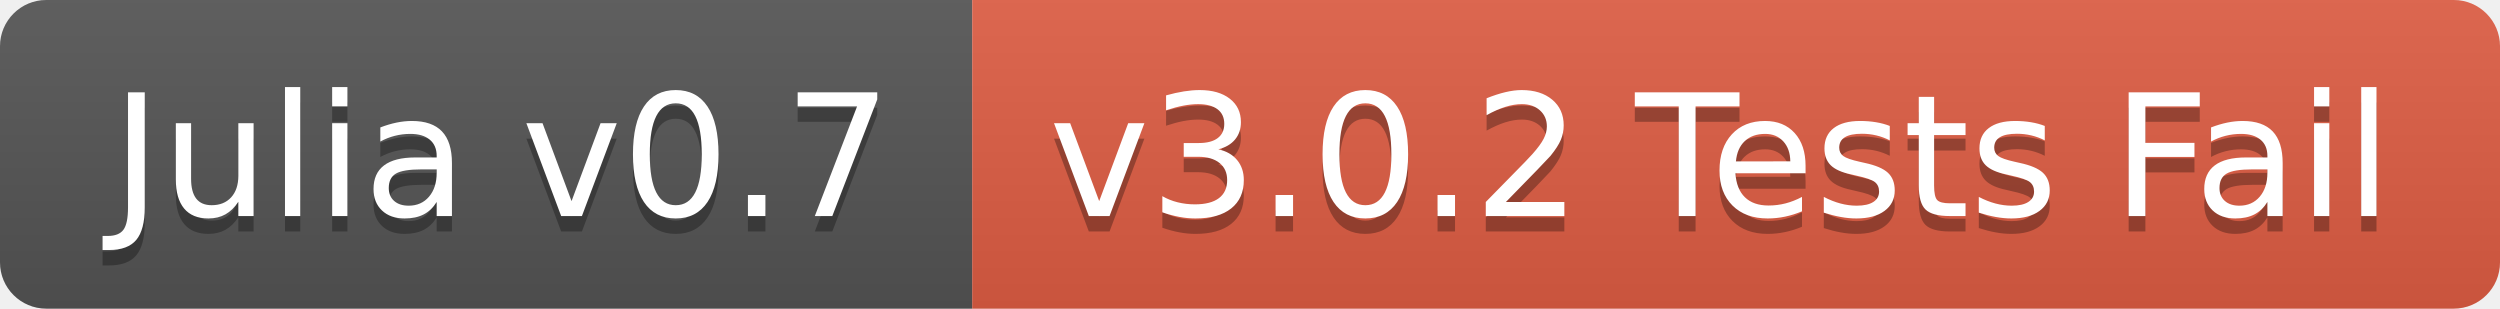
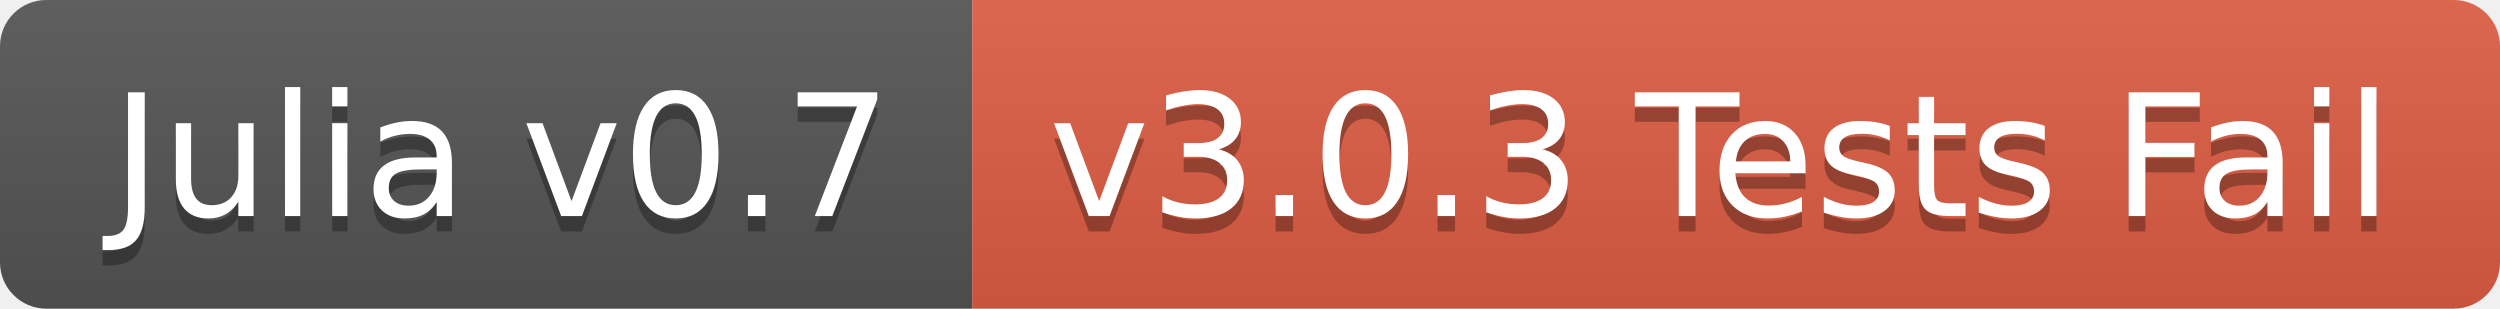
<svg xmlns="http://www.w3.org/2000/svg" width="162" height="20">
  <linearGradient id="b" x2="0" y2="100%">
    <stop offset="0" stop-color="#bbb" stop-opacity=".1" />
    <stop offset="1" stop-opacity=".1" />
  </linearGradient>
  <clipPath id="a">
    <rect width="162" height="20" rx="3" fill="#fff" />
  </clipPath>
  <g clip-path="url(#a)">
    <path fill="#555" d="M0 0h63v20H0z" />
    <path fill="#e05d44" d="M63 0h99v20H63z" />
    <path fill="url(#b)" d="M0 0h162v20H0z" />
  </g>
  <g fill="#fff" text-anchor="middle" font-family="DejaVu Sans,Verdana,Geneva,sans-serif" font-size="110">
    <text x="325" y="150" fill="#010101" fill-opacity=".3" transform="scale(.1)" textLength="530">Julia v0.7</text>
    <text x="325" y="140" transform="scale(.1)" textLength="530">Julia v0.7</text>
-     <text x="1115" y="150" fill="#010101" fill-opacity=".3" transform="scale(.1)" textLength="890">v3.0.2 Tests Fail</text>
-     <text x="1115" y="140" transform="scale(.1)" textLength="890">v3.0.2 Tests Fail</text>
+     <text x="1115" y="150" fill="#010101" fill-opacity=".3" transform="scale(.1)" textLength="890">v3.0.3 Tests Fail</text>
+     <text x="1115" y="140" transform="scale(.1)" textLength="890">v3.0.3 Tests Fail</text>
  </g>
</svg>
